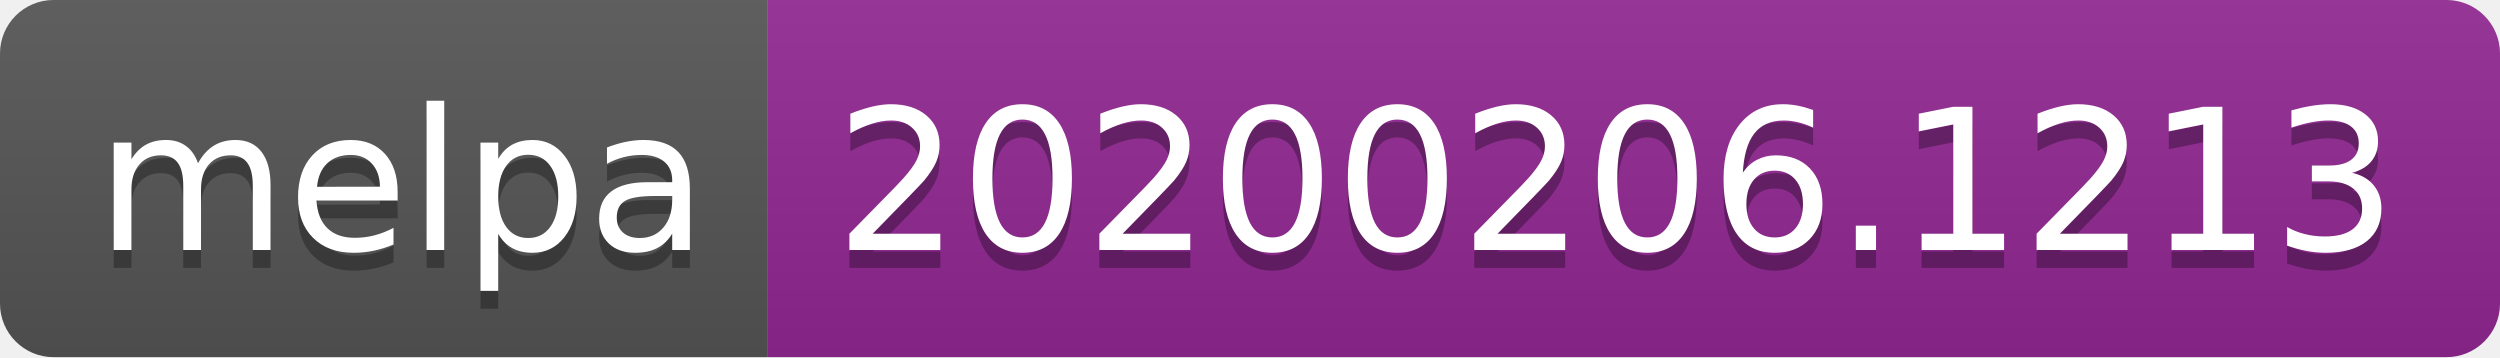
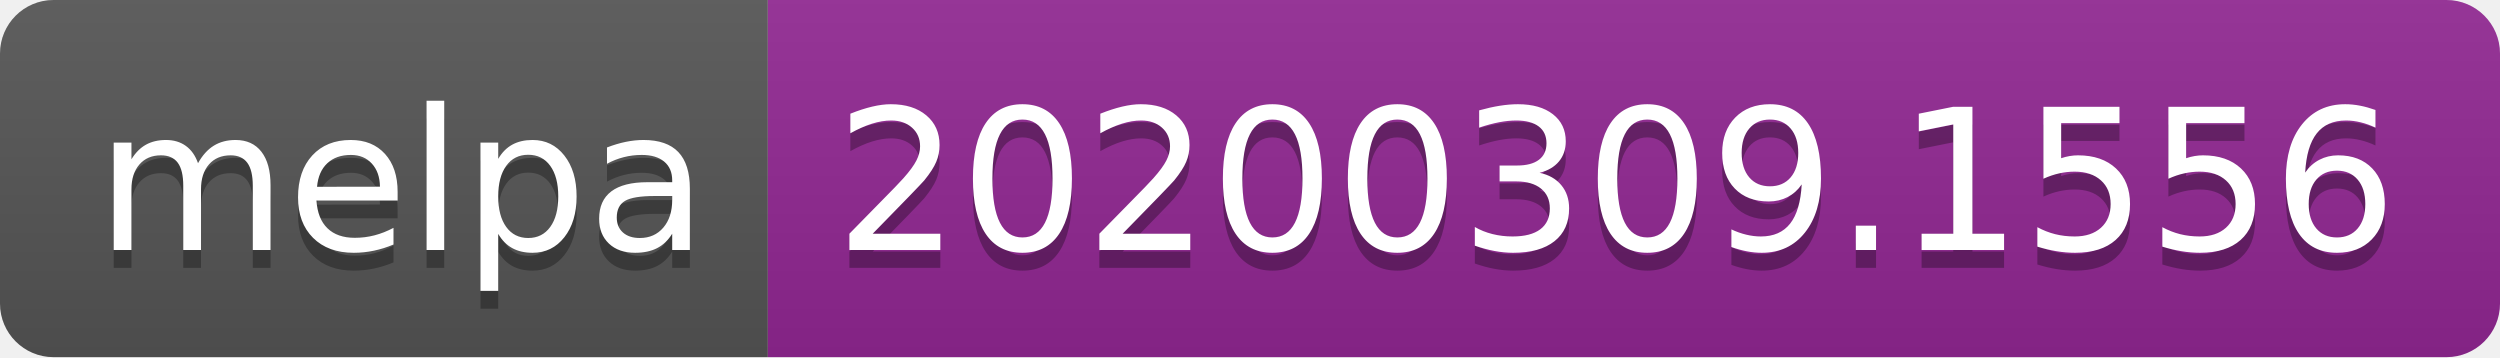
<svg xmlns="http://www.w3.org/2000/svg" width="140" height="20">
  <linearGradient id="b" x2="0" y2="100%">
    <stop offset="0" stop-color="#bbb" stop-opacity=".1" />
    <stop offset="1" stop-opacity=".1" />
  </linearGradient>
  <clipPath id="a">
    <rect width="140" height="20" rx="3" fill="#fff" />
  </clipPath>
  <g clip-path="url(#a)">
    <path fill="#555" d="M0 0h43v20H0z" />
    <path fill="#922793" d="M43 0h97v20H43z" />
    <path fill="url(#b)" d="M0 0h140v20H0z" />
  </g>
  <g fill="#fff" text-anchor="middle" font-family="DejaVu Sans,Verdana,Geneva,sans-serif" font-size="110">
    <text x="225" y="150" fill="#010101" fill-opacity=".3" transform="scale(.1)" textLength="330">melpa</text>
    <text x="225" y="140" transform="scale(.1)" textLength="330">melpa</text>
-     <text x="905" y="150" fill="#010101" fill-opacity=".3" transform="scale(.1)" textLength="870">20200206.1213</text>
-     <text x="905" y="140" transform="scale(.1)" textLength="870">20200206.1213</text>
+     <text x="905" y="150" fill="#010101" fill-opacity=".3" transform="scale(.1)" textLength="870">20200309.1556</text>
+     <text x="905" y="140" transform="scale(.1)" textLength="870">20200309.1556</text>
  </g>
</svg>
